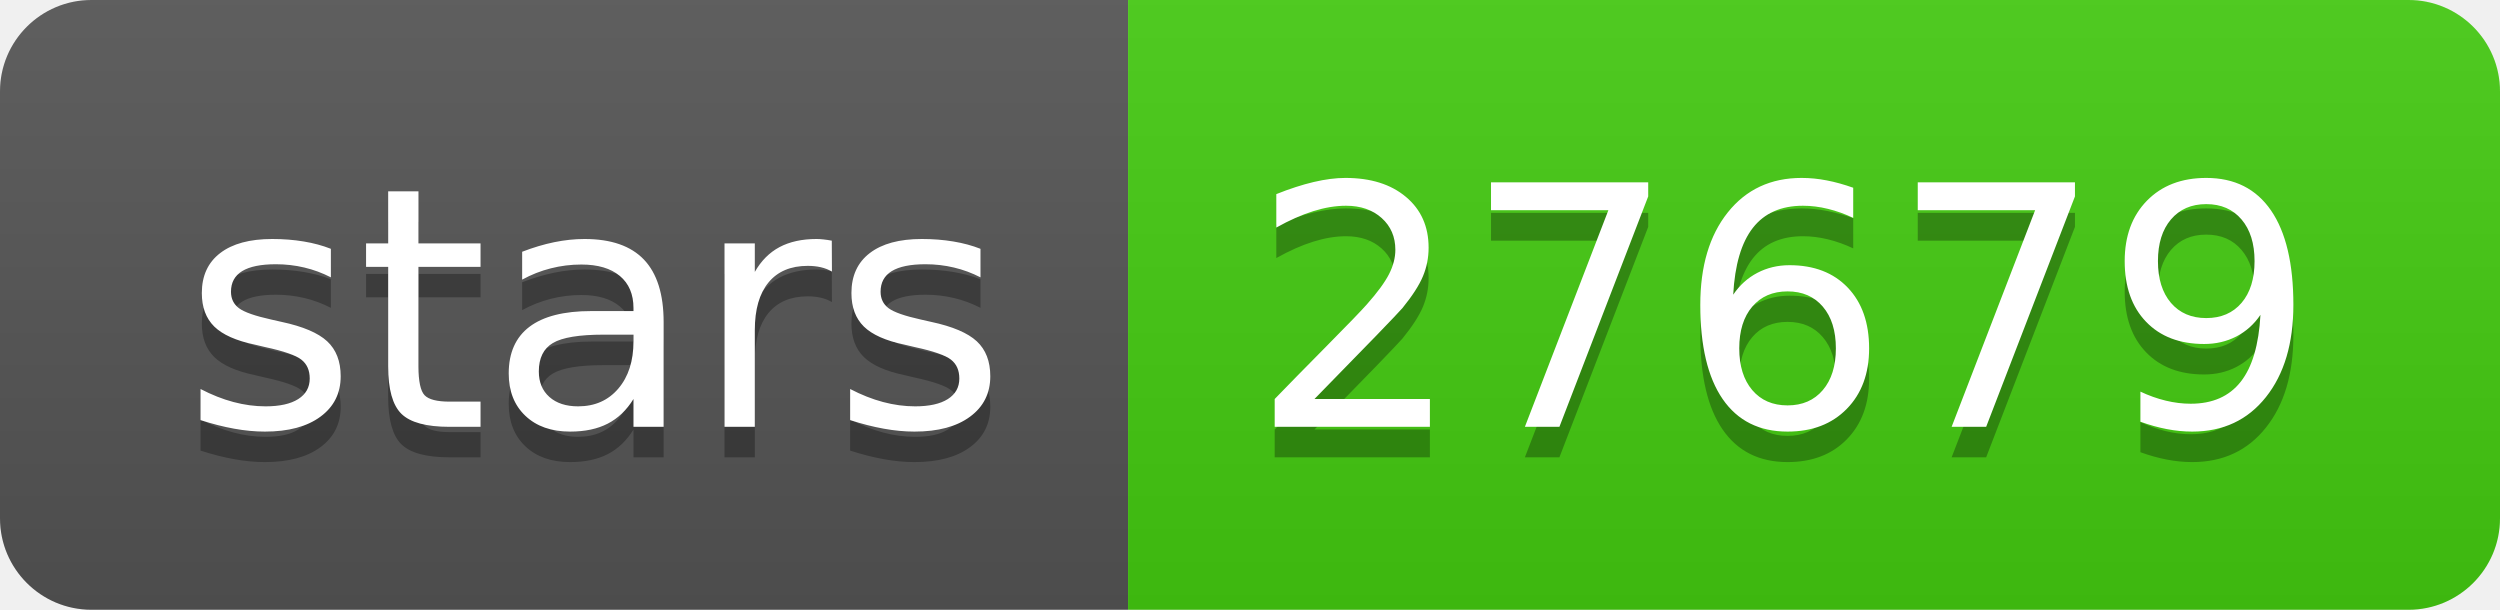
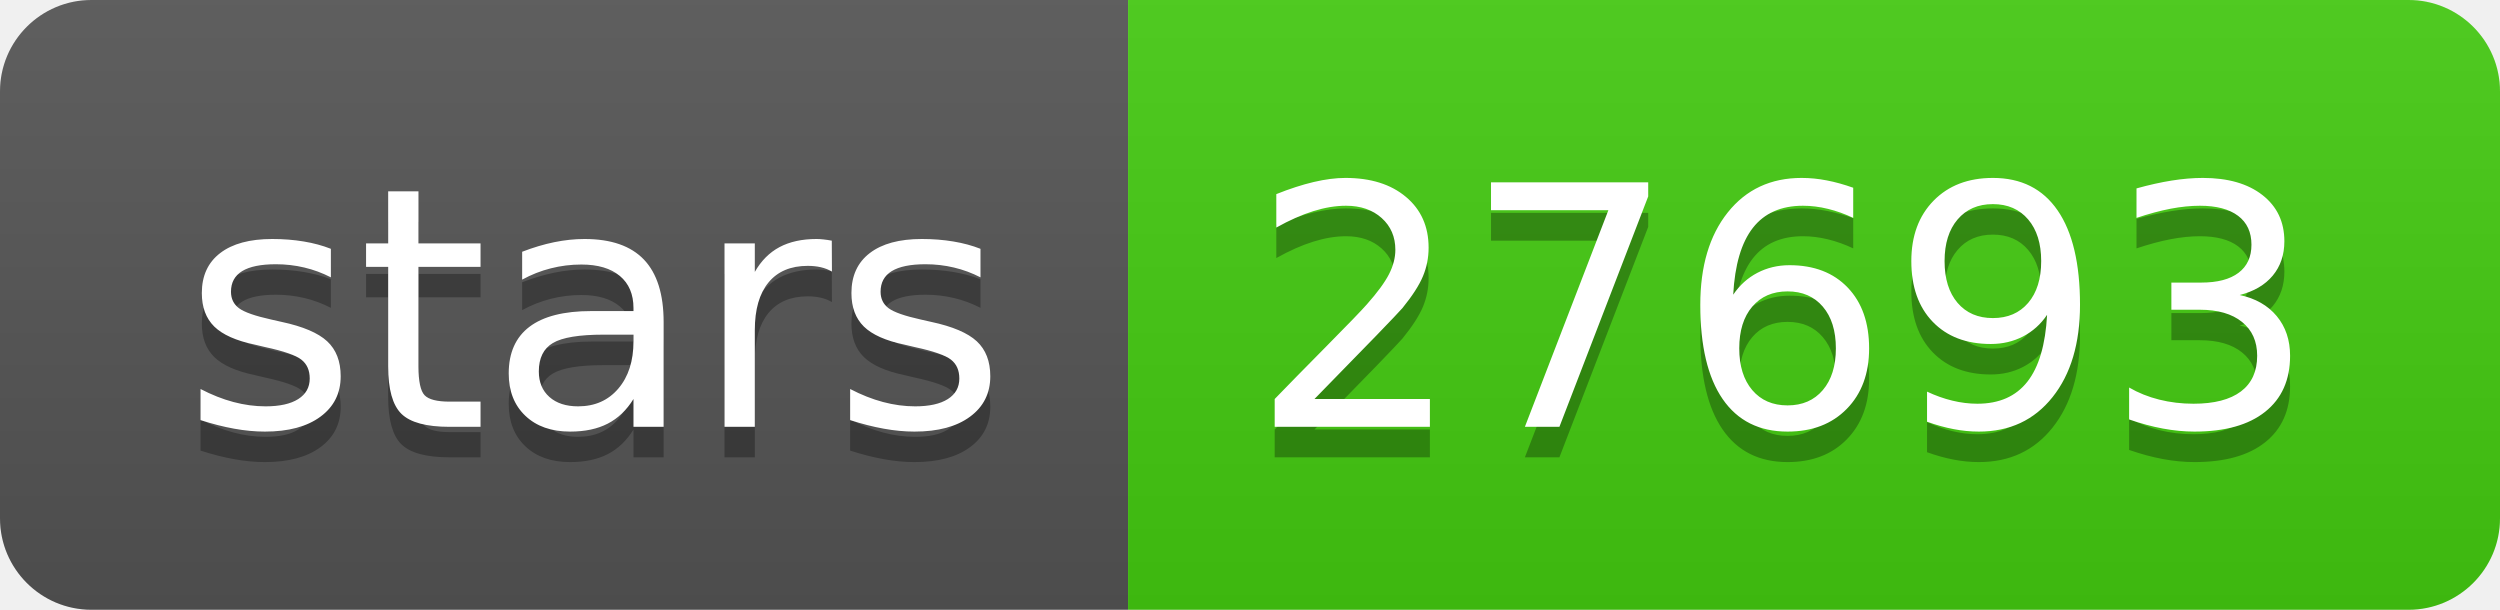
- <svg xmlns="http://www.w3.org/2000/svg" width="82" height="20" role="img" aria-label="stars: 27679">
+ <svg xmlns="http://www.w3.org/2000/svg" width="82" height="20" role="img" aria-label="stars: 27693">
  <linearGradient id="s" x2="0" y2="100%">
    <stop offset="0" stop-color="#bbb" stop-opacity=".1" />
    <stop offset="1" stop-opacity=".1" />
  </linearGradient>
  <clipPath id="r">
    <rect width="82" height="20" rx="3" fill="#fff" />
  </clipPath>
  <g clip-path="url(#r)">
    <rect width="37" height="20" fill="#555" />
    <rect x="37" width="45" height="20" fill="#4c1" />
    <rect width="82" height="20" fill="url(#s)" />
  </g>
  <g fill="#fff" text-anchor="middle" font-family="Verdana,Geneva,DejaVu Sans,sans-serif" text-rendering="geometricPrecision" font-size="110">
    <text aria-hidden="true" x="195" y="150" fill="#010101" fill-opacity=".3" transform="scale(.1)" textLength="270">stars</text>
    <text x="195" y="140" transform="scale(.1)" fill="#fff" textLength="270">stars</text>
-     <text aria-hidden="true" x="585" y="150" fill="#010101" fill-opacity=".3" transform="scale(.1)" textLength="350">27679</text>
-     <text x="585" y="140" transform="scale(.1)" fill="#fff" textLength="350">27679</text>
+     <text aria-hidden="true" x="585" y="150" fill="#010101" fill-opacity=".3" transform="scale(.1)" textLength="350">27693</text>
+     <text x="585" y="140" transform="scale(.1)" fill="#fff" textLength="350">27693</text>
  </g>
</svg>
